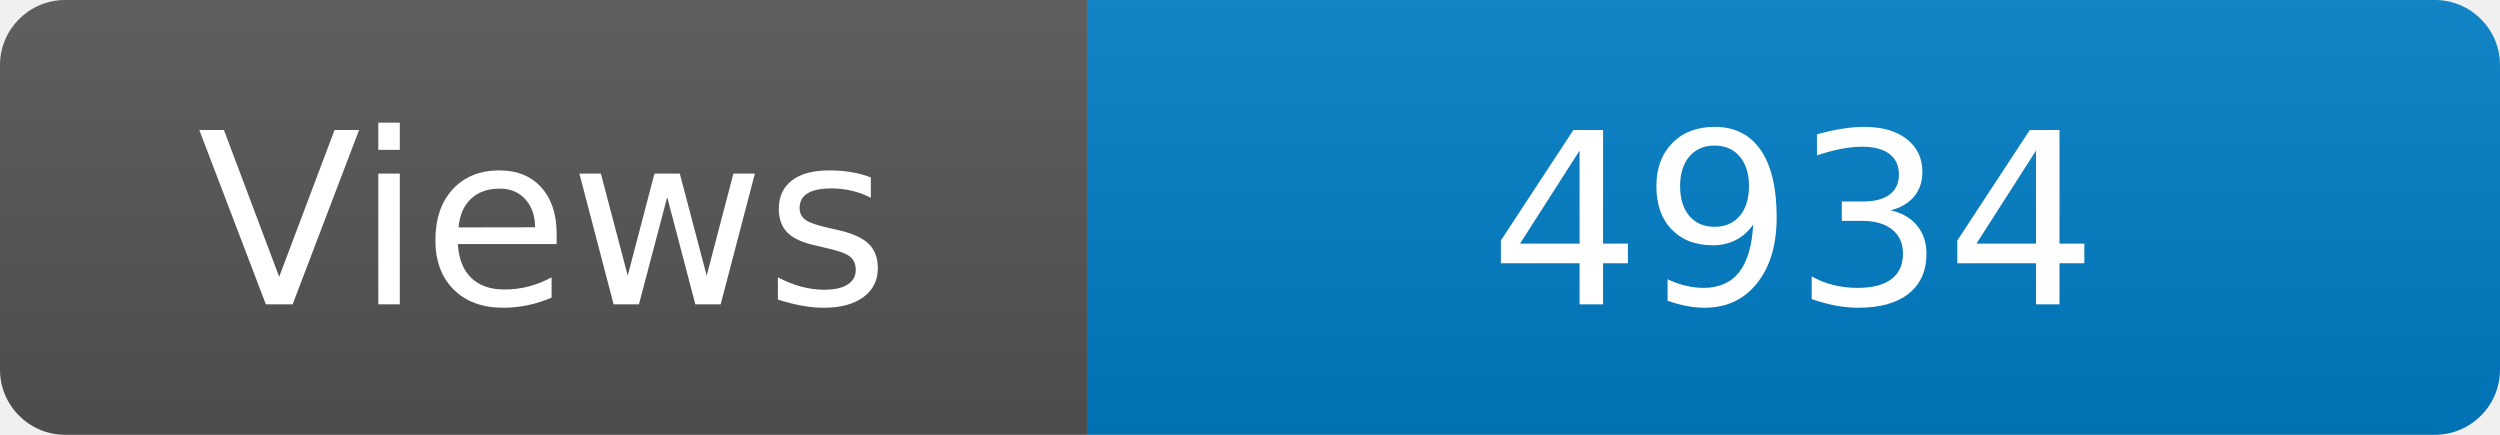
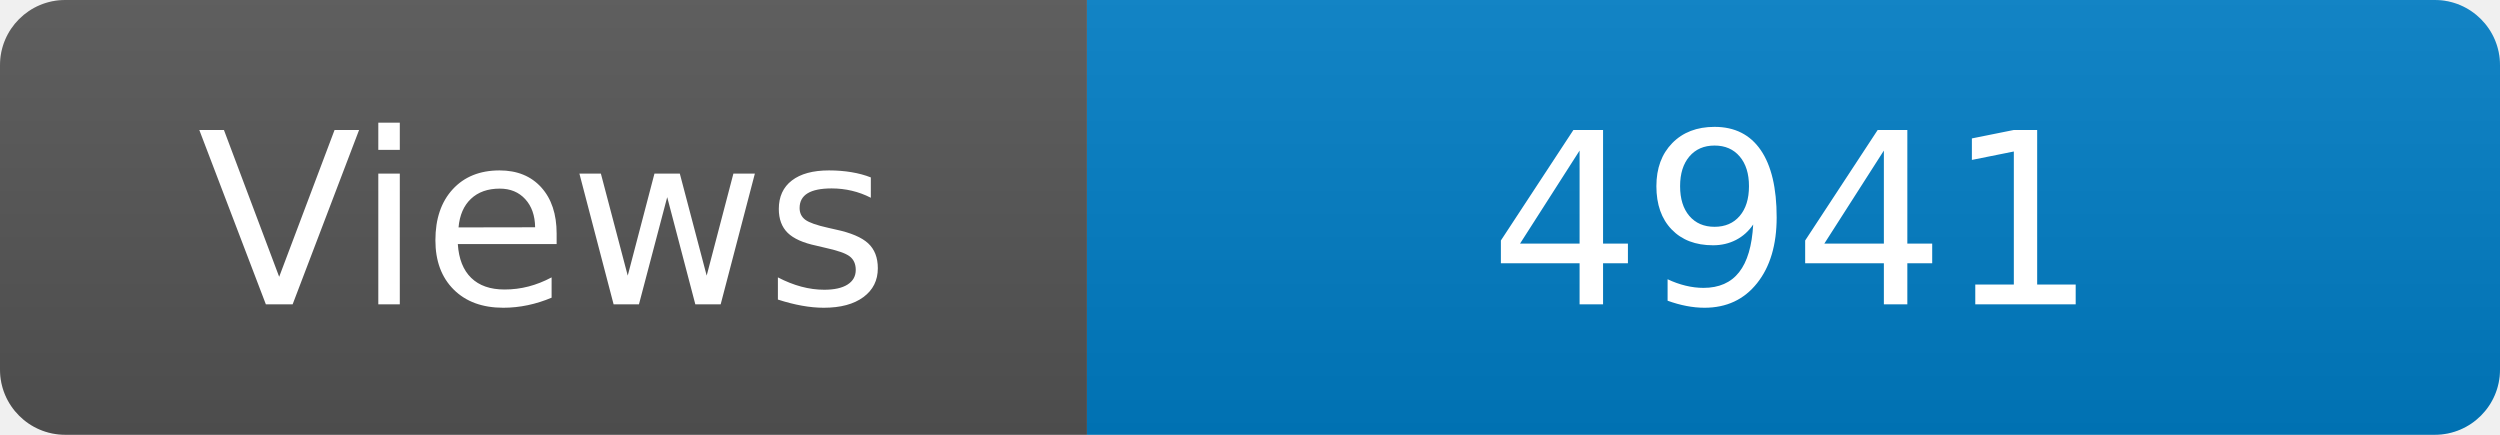
<svg xmlns="http://www.w3.org/2000/svg" width="115" height="20" role="img" aria-label="Maintained?: yes">
  <linearGradient id="s" x2="0" y2="100%">
    <stop offset="0" stop-color="#bbb" stop-opacity=".1" />
    <stop offset="1" stop-opacity=".1" />
  </linearGradient>
  <clipPath id="r">
    <rect width="115" height="20" rx="3" fill="#fff" />
  </clipPath>
  <g clip-path="url(#r)">
    <rect width="50" height="20" fill="#555" />
    <rect x="50" width="160" height="20" fill="#007ec6" />
    <rect width="115" height="20" fill="url(#s)" />
  </g>
  <g fill="#fff" text-anchor="middle" font-family="Verdana,Geneva,DejaVu Sans,sans-serif" font-size="110">
    <text x="250" y="140" transform="scale(.1)" fill="#fff">Views</text>
-     <text x="825" y="140" transform="scale(.1)" fill="#fff">4934</text>
+     <text x="825" y="140" transform="scale(.1)" fill="#fff">4941</text>
  </g>
</svg>
